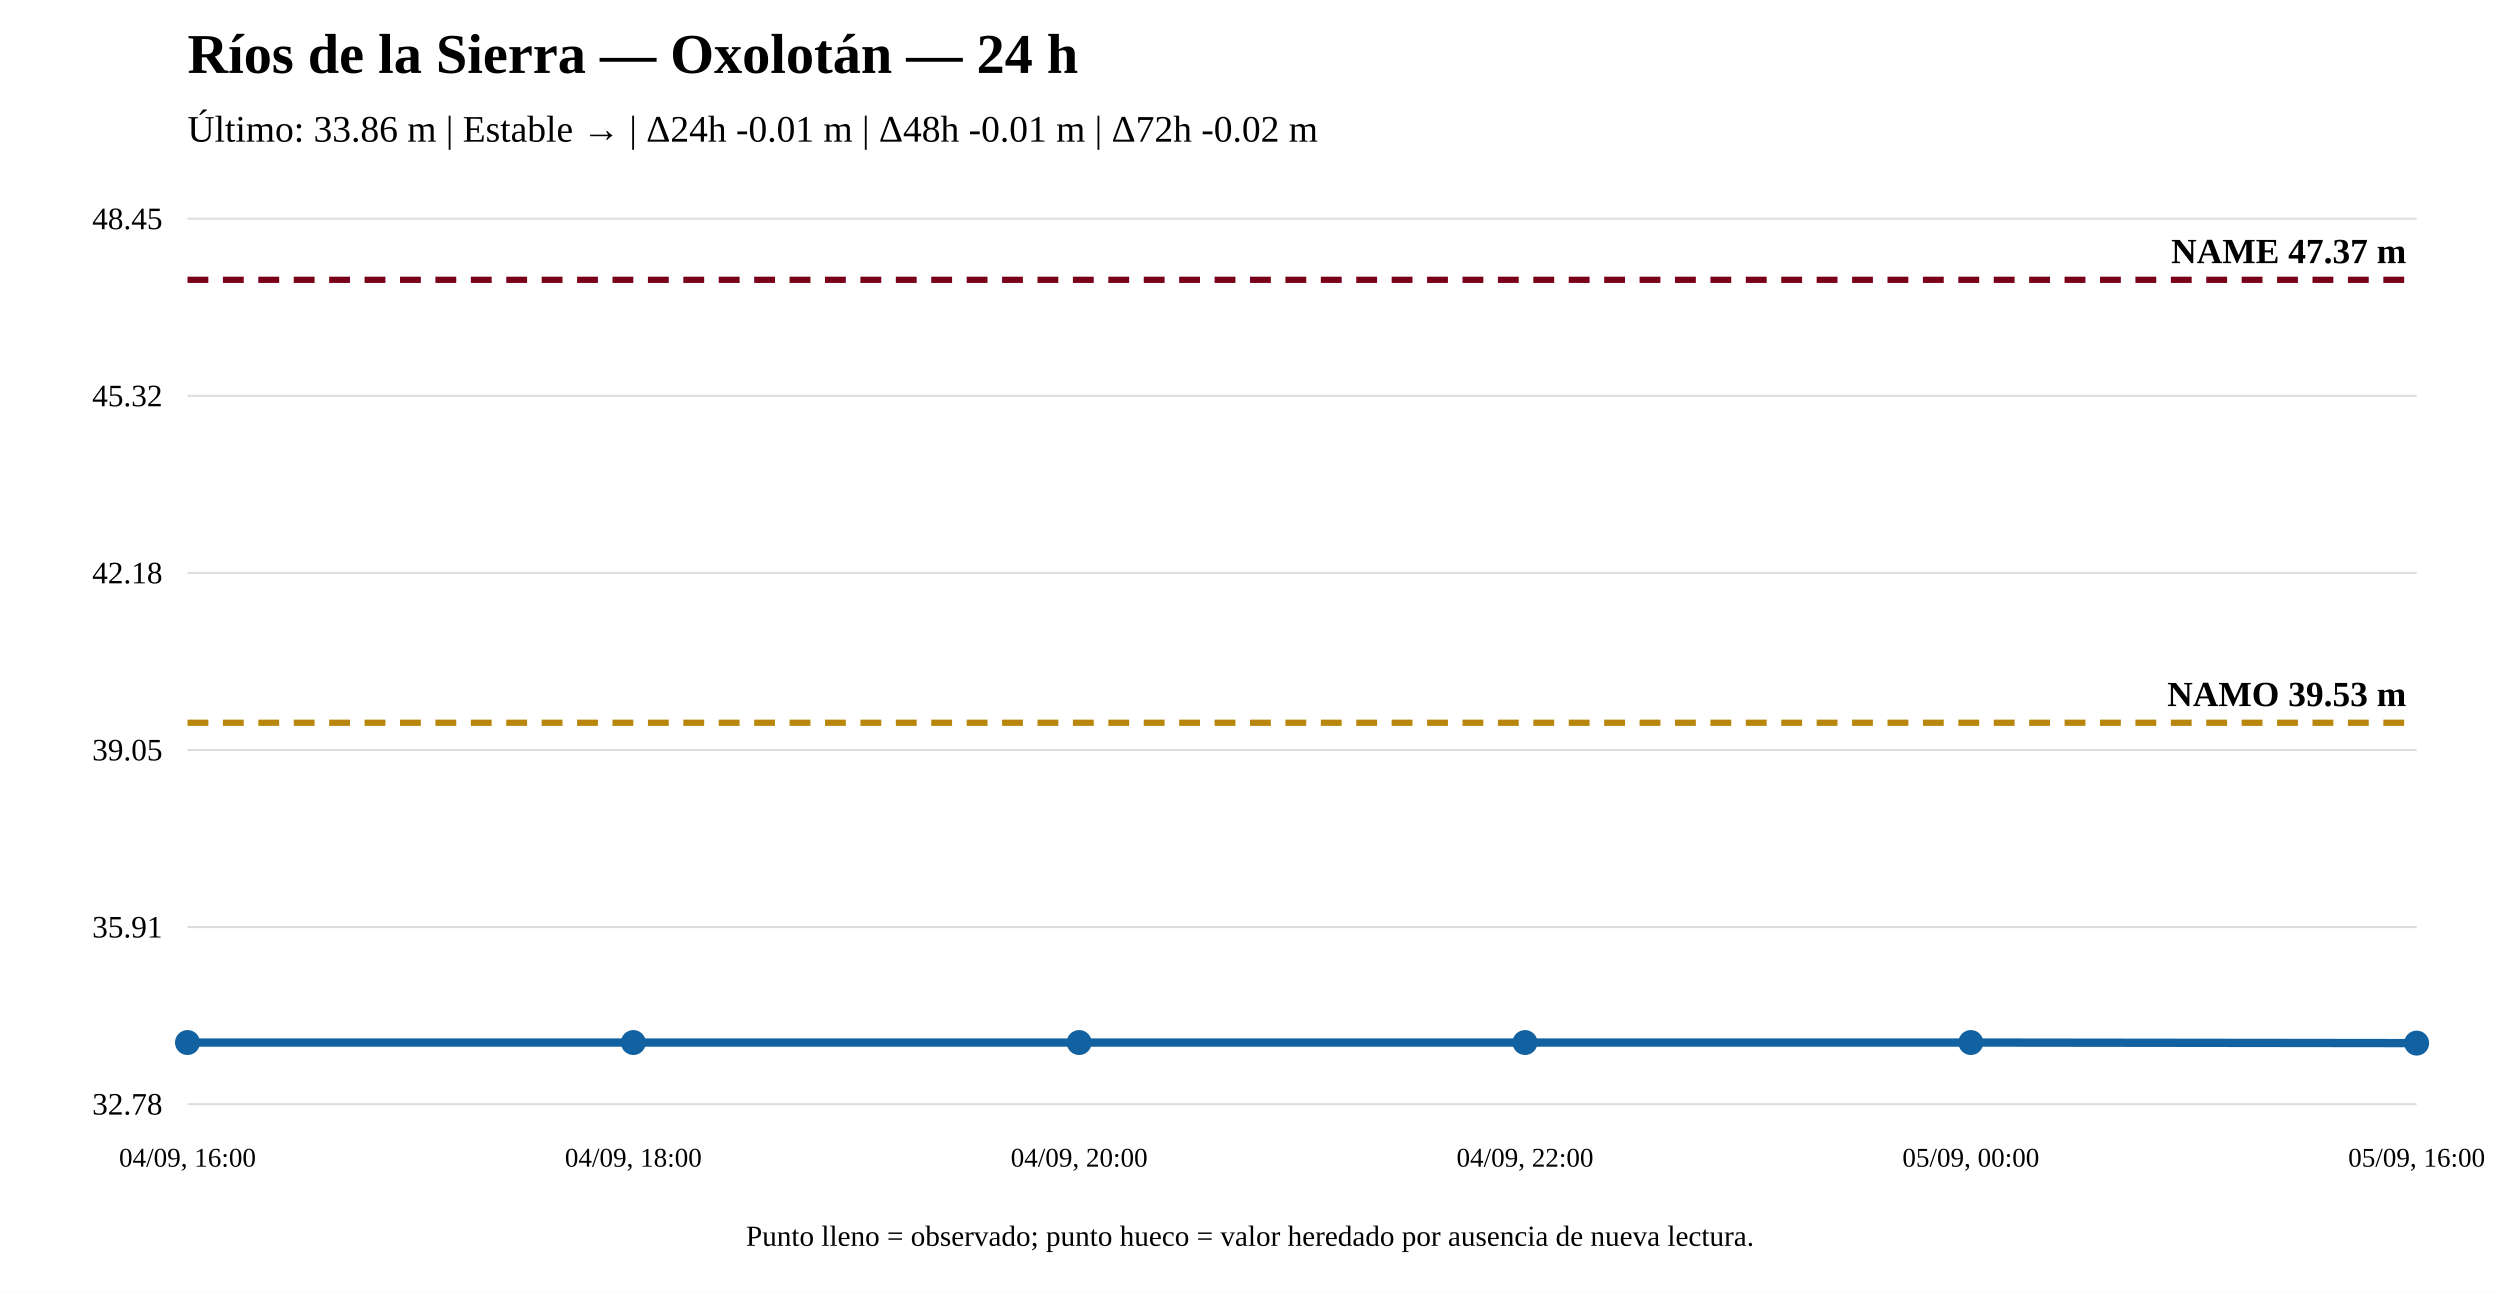
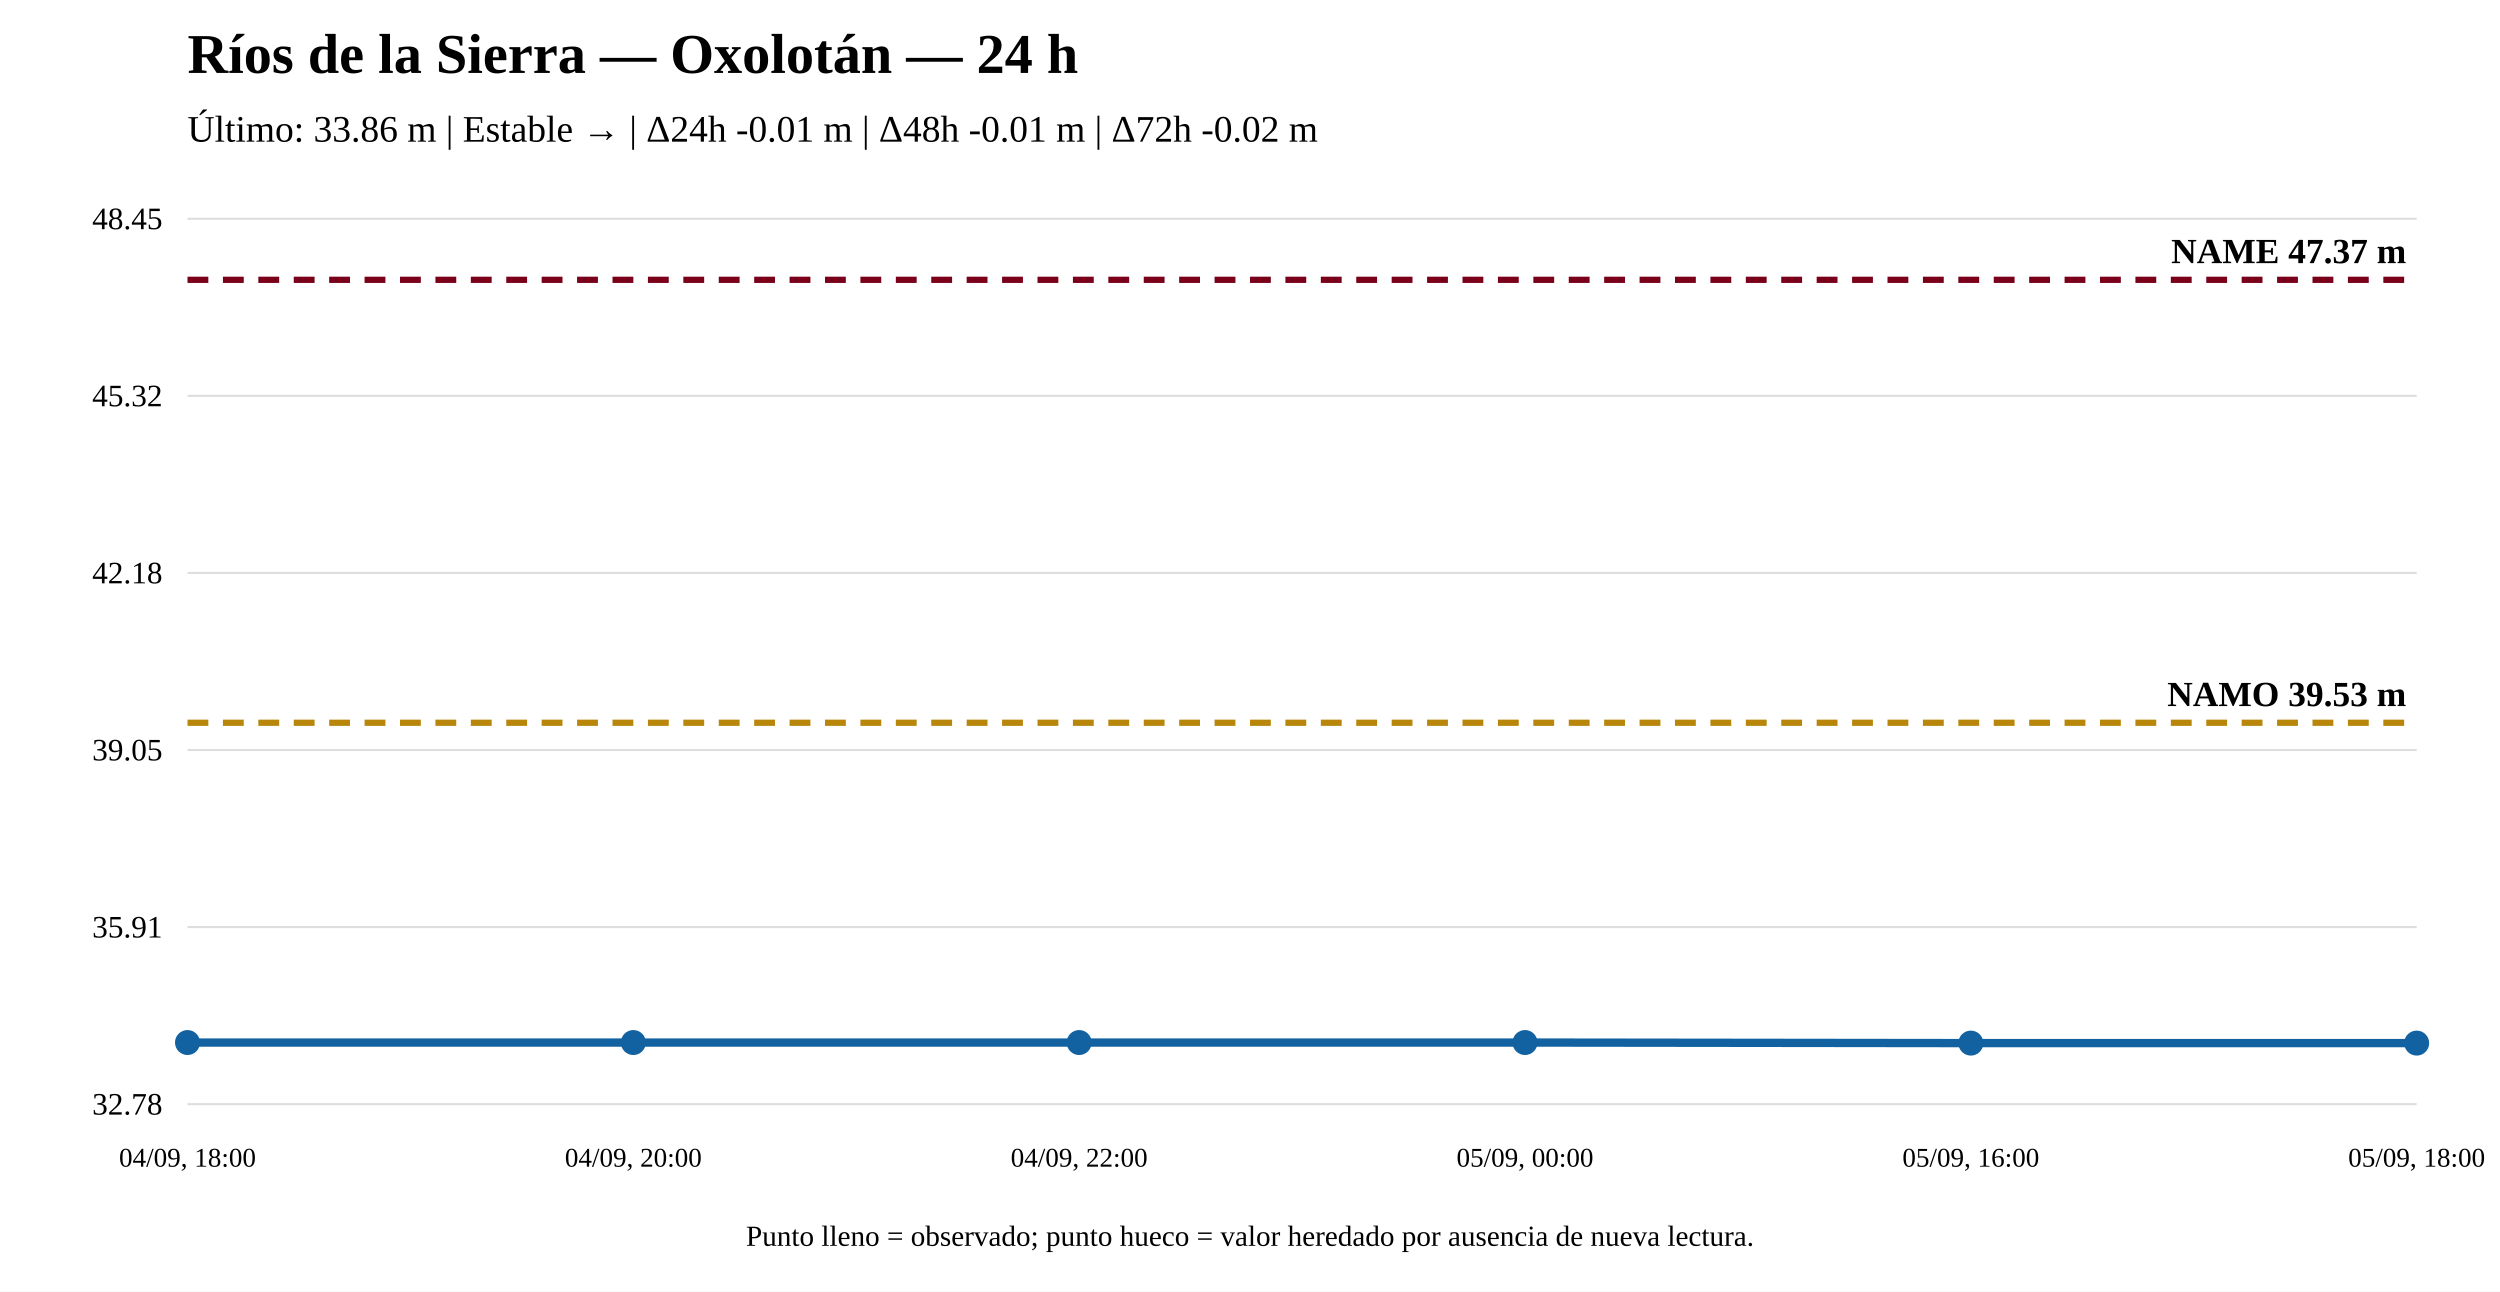
<svg xmlns="http://www.w3.org/2000/svg" width="1200" height="620" viewBox="0 0 1200 620">
  <rect width="100%" height="100%" fill="white" />
  <text x="90" y="35" font-size="27" font-weight="bold">Ríos de la Sierra — Oxolotán — 24 h</text>
  <text x="90" y="68" font-size="18">Último: 33.86 m | Estable → | Δ24h -0.01 m | Δ48h -0.01 m | Δ72h -0.02 m</text>
  <line x1="90" y1="530" x2="1160" y2="530" stroke="#ddd" />
  <line x1="90" y1="445" x2="1160" y2="445" stroke="#ddd" />
  <line x1="90" y1="360" x2="1160" y2="360" stroke="#ddd" />
  <line x1="90" y1="275" x2="1160" y2="275" stroke="#ddd" />
  <line x1="90" y1="190" x2="1160" y2="190" stroke="#ddd" />
  <line x1="90" y1="105" x2="1160" y2="105" stroke="#ddd" />
  <text x="78" y="535" text-anchor="end" font-size="15">32.78</text>
  <text x="78" y="450" text-anchor="end" font-size="15">35.91</text>
  <text x="78" y="365" text-anchor="end" font-size="15">39.05</text>
  <text x="78" y="280" text-anchor="end" font-size="15">42.18</text>
  <text x="78" y="195" text-anchor="end" font-size="15">45.32</text>
  <text x="78" y="110" text-anchor="end" font-size="15">48.45</text>
  <line x1="90" y1="346.924" x2="1160" y2="346.924" stroke="#b8860b" stroke-width="3" stroke-dasharray="10 7" />
  <text x="1155" y="338.924" text-anchor="end" font-size="17" font-weight="bold">NAMO 39.53 m</text>
  <line x1="90" y1="134.31" x2="1160" y2="134.31" stroke="#7a0019" stroke-width="3" stroke-dasharray="10 7" />
  <text x="1155" y="126.31" text-anchor="end" font-size="17" font-weight="bold">NAME 47.37 m</text>
-   <polyline fill="none" stroke="#1261a0" stroke-width="4" points="90,500.418 304,500.418 518,500.418 732,500.418 946,500.418 1160,500.69" />
+   <polyline fill="none" stroke="#1261a0" stroke-width="4" points="90,500.418 304,500.418 518,500.418 732,500.418 946,500.69 1160,500.69" />
  <circle cx="90" cy="500.418" r="5" fill="#1261a0" stroke="#1261a0" stroke-width="2" />
  <circle cx="304" cy="500.418" r="5" fill="#1261a0" stroke="#1261a0" stroke-width="2" />
  <circle cx="518" cy="500.418" r="5" fill="#1261a0" stroke="#1261a0" stroke-width="2" />
  <circle cx="732" cy="500.418" r="5" fill="#1261a0" stroke="#1261a0" stroke-width="2" />
-   <circle cx="946" cy="500.418" r="5" fill="#1261a0" stroke="#1261a0" stroke-width="2" />
+   <circle cx="946" cy="500.69" r="5" fill="#1261a0" stroke="#1261a0" stroke-width="2" />
  <circle cx="1160" cy="500.69" r="5" fill="#1261a0" stroke="#1261a0" stroke-width="2" />
-   <text x="90" y="560" text-anchor="middle" font-size="13">04/09, 16:00</text>
-   <text x="304" y="560" text-anchor="middle" font-size="13">04/09, 18:00</text>
-   <text x="518" y="560" text-anchor="middle" font-size="13">04/09, 20:00</text>
-   <text x="732" y="560" text-anchor="middle" font-size="13">04/09, 22:00</text>
-   <text x="946" y="560" text-anchor="middle" font-size="13">05/09, 00:00</text>
-   <text x="1160" y="560" text-anchor="middle" font-size="13">05/09, 16:00</text>
+   <text x="90" y="560" text-anchor="middle" font-size="13">04/09, 18:00</text>
+   <text x="304" y="560" text-anchor="middle" font-size="13">04/09, 20:00</text>
+   <text x="518" y="560" text-anchor="middle" font-size="13">04/09, 22:00</text>
+   <text x="732" y="560" text-anchor="middle" font-size="13">05/09, 00:00</text>
+   <text x="946" y="560" text-anchor="middle" font-size="13">05/09, 16:00</text>
+   <text x="1160" y="560" text-anchor="middle" font-size="13">05/09, 18:00</text>
  <text x="600" y="598" text-anchor="middle" font-size="14">Punto lleno = observado; punto hueco = valor heredado por ausencia de nueva lectura.</text>
</svg>
